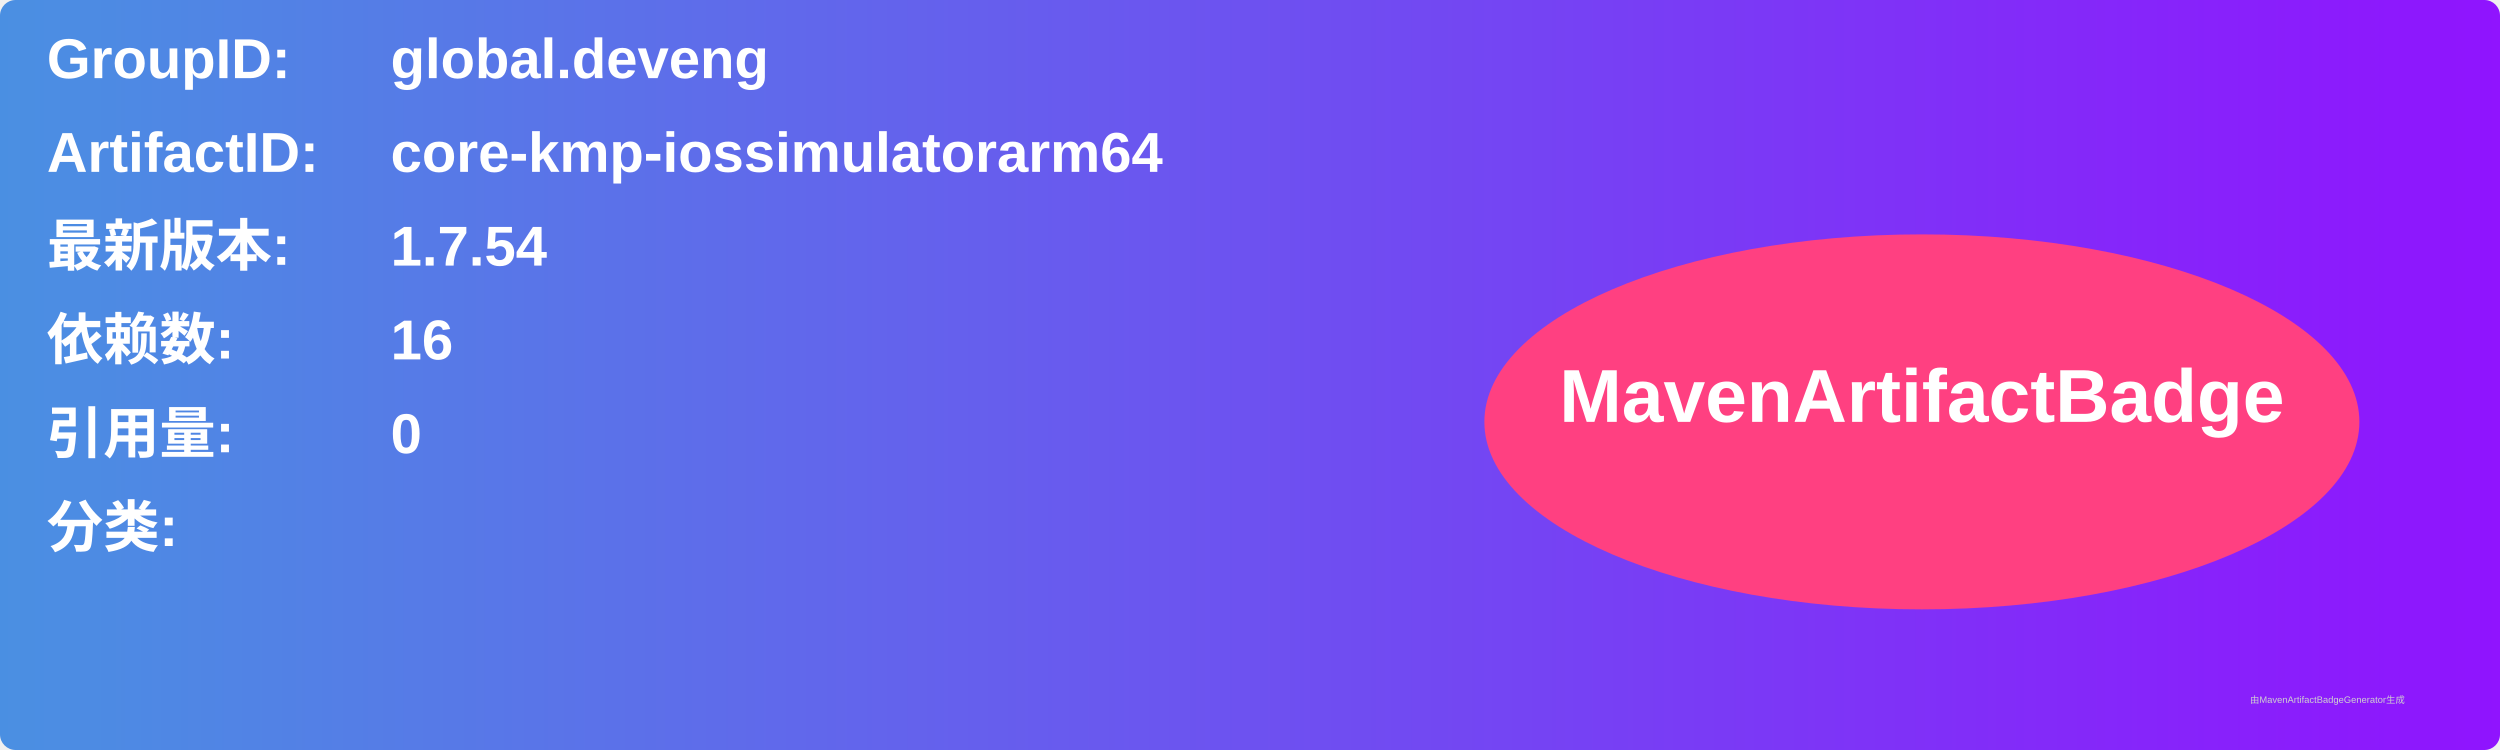
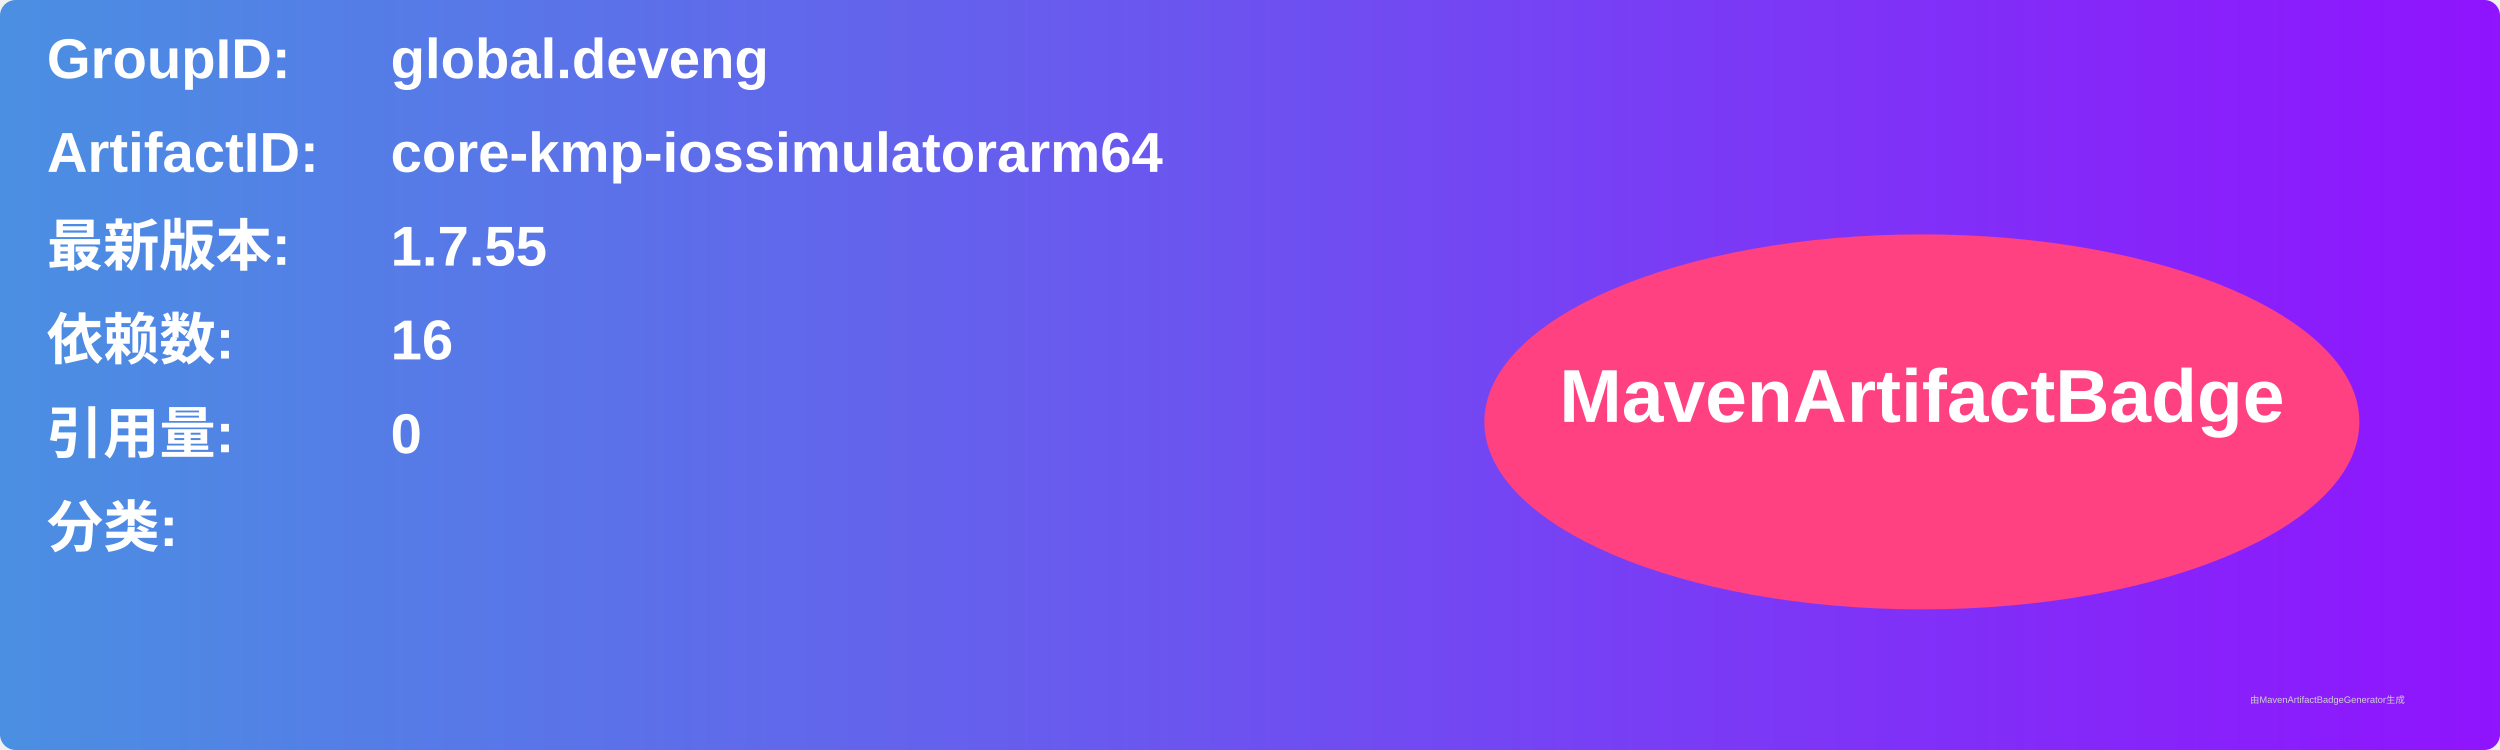
<svg xmlns="http://www.w3.org/2000/svg" width="800" height="240" viewBox="0 0 800 240">
  <linearGradient id="grad" x1="0%" y1="0%" x2="100%" y2="0%">
    <stop offset="0%" stop-color="#4a90e2" />
    <stop offset="100%" stop-color="#9013fe" />
  </linearGradient>
  <rect width="100%" height="100%" rx="5" ry="5" fill="url(#grad)" />
  <g transform="translate(15, 15)">
    <text x="0" y="10" font-family="Arial" font-size="18" fill="white" font-weight="bold" width="260">GroupID:</text>
    <text x="110" y="10" font-family="Arial" font-size="18" fill="white" font-weight="bold" width="460">global.deveng</text>
    <text x="0" y="40" font-family="Arial" font-size="18" fill="white" font-weight="bold" width="260">ArtifactID:</text>
    <text x="110" y="40" font-family="Arial" font-size="18" fill="white" font-weight="bold" width="460">core-kmp-iossimulatorarm64</text>
    <text x="0" y="70" font-family="Arial" font-size="18" fill="white" font-weight="bold">最新版本:</text>
    <text x="110" y="70" font-family="Arial" font-size="18" fill="white" font-weight="bold">
-       <tspan font-weight="bold">1.7.54</tspan>
+       <tspan font-weight="bold">1.7.55</tspan>
    </text>
    <text x="0" y="100" font-family="Arial" font-size="18" fill="white" font-weight="bold">依赖数: </text>
    <text x="110" y="100" font-family="Arial" font-size="18" fill="white">
      <tspan font-weight="bold">16</tspan>
    </text>
    <text x="0" y="130" font-family="Arial" font-size="18" fill="white" font-weight="bold">引用量: </text>
    <text x="110" y="130" font-family="Arial" font-size="18" fill="white">
      <tspan font-weight="bold">0</tspan>
    </text>
    <text x="0" y="160" font-family="Arial" font-size="18" fill="white" font-weight="bold">分类:</text>
    <text x="10" y="190" font-family="Arial" font-size="10" fill="white">
      <tspan font-weight="bold" />
    </text>
    <ellipse cx="600" cy="120" rx="140" ry="60" fill="#ff4081" />
    <text x="600" y="120" text-anchor="middle" font-family="Arial" font-size="24" fill="white" font-weight="bold">MavenArtifactBadge</text>
  </g>
  <text x="720" y="225" font-family="Arial" font-size="3" fill="#d0d0d0">由MavenArtifactBadgeGenerator生成</text>
</svg>
